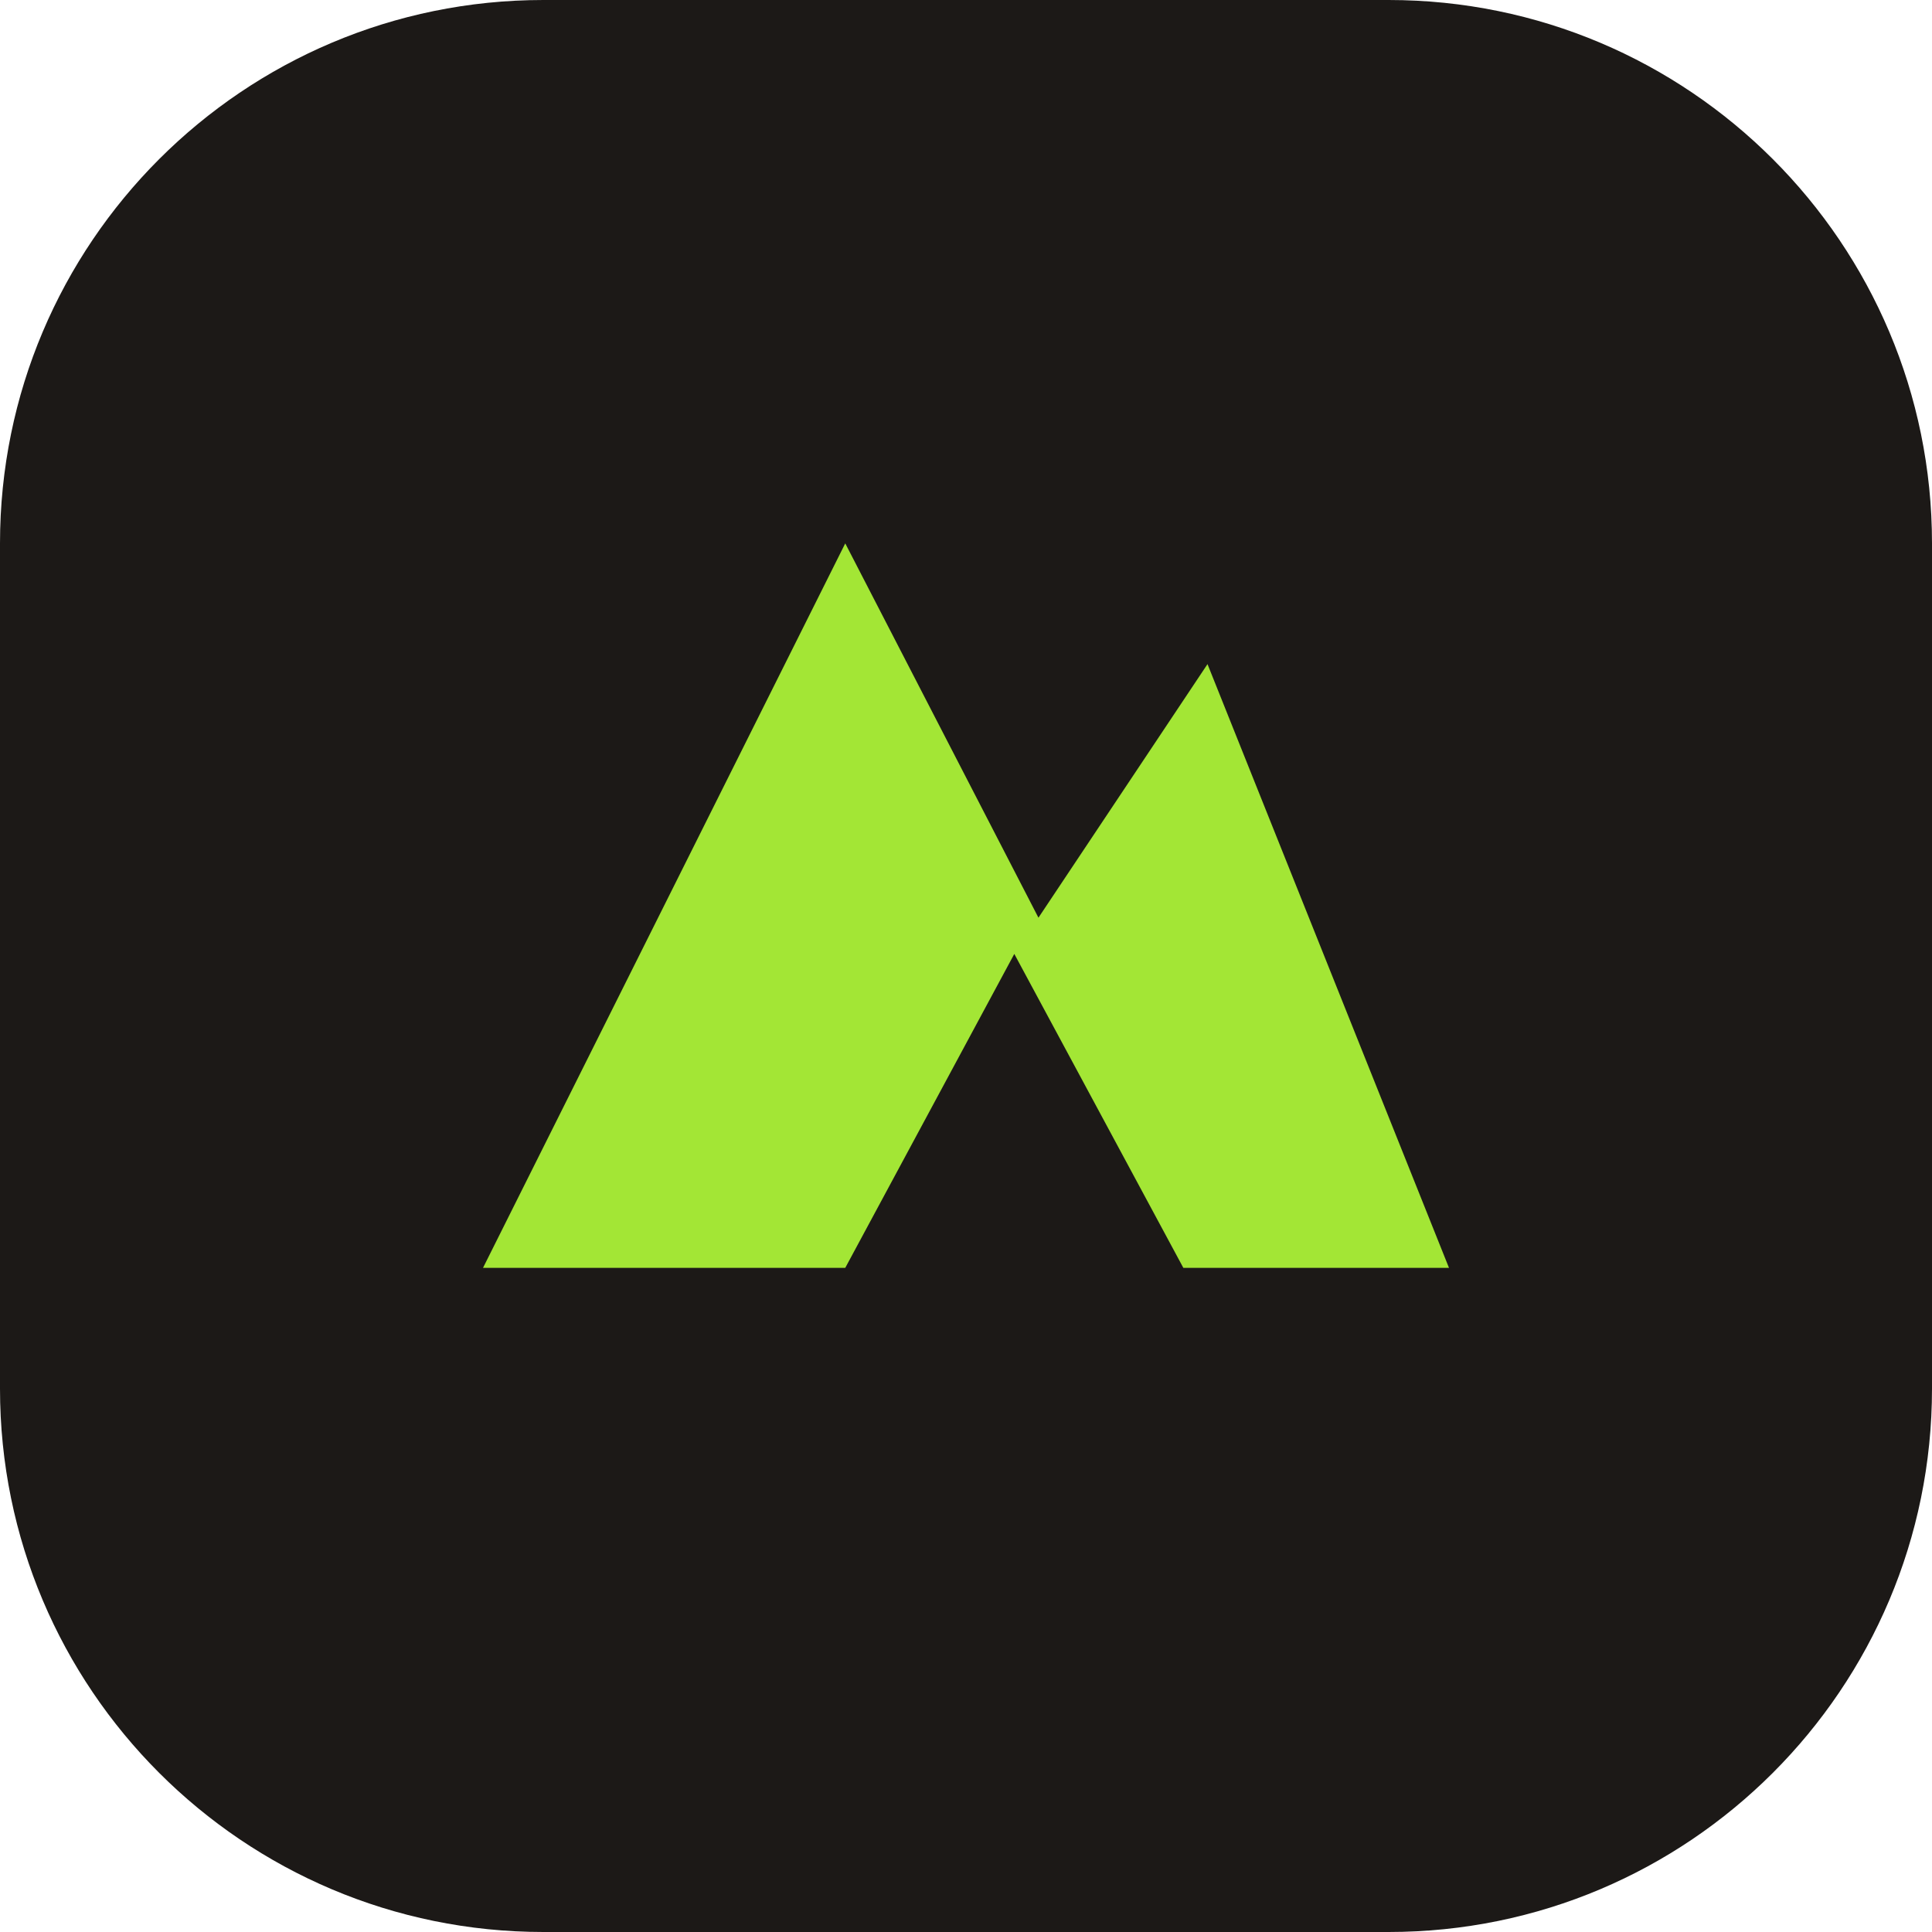
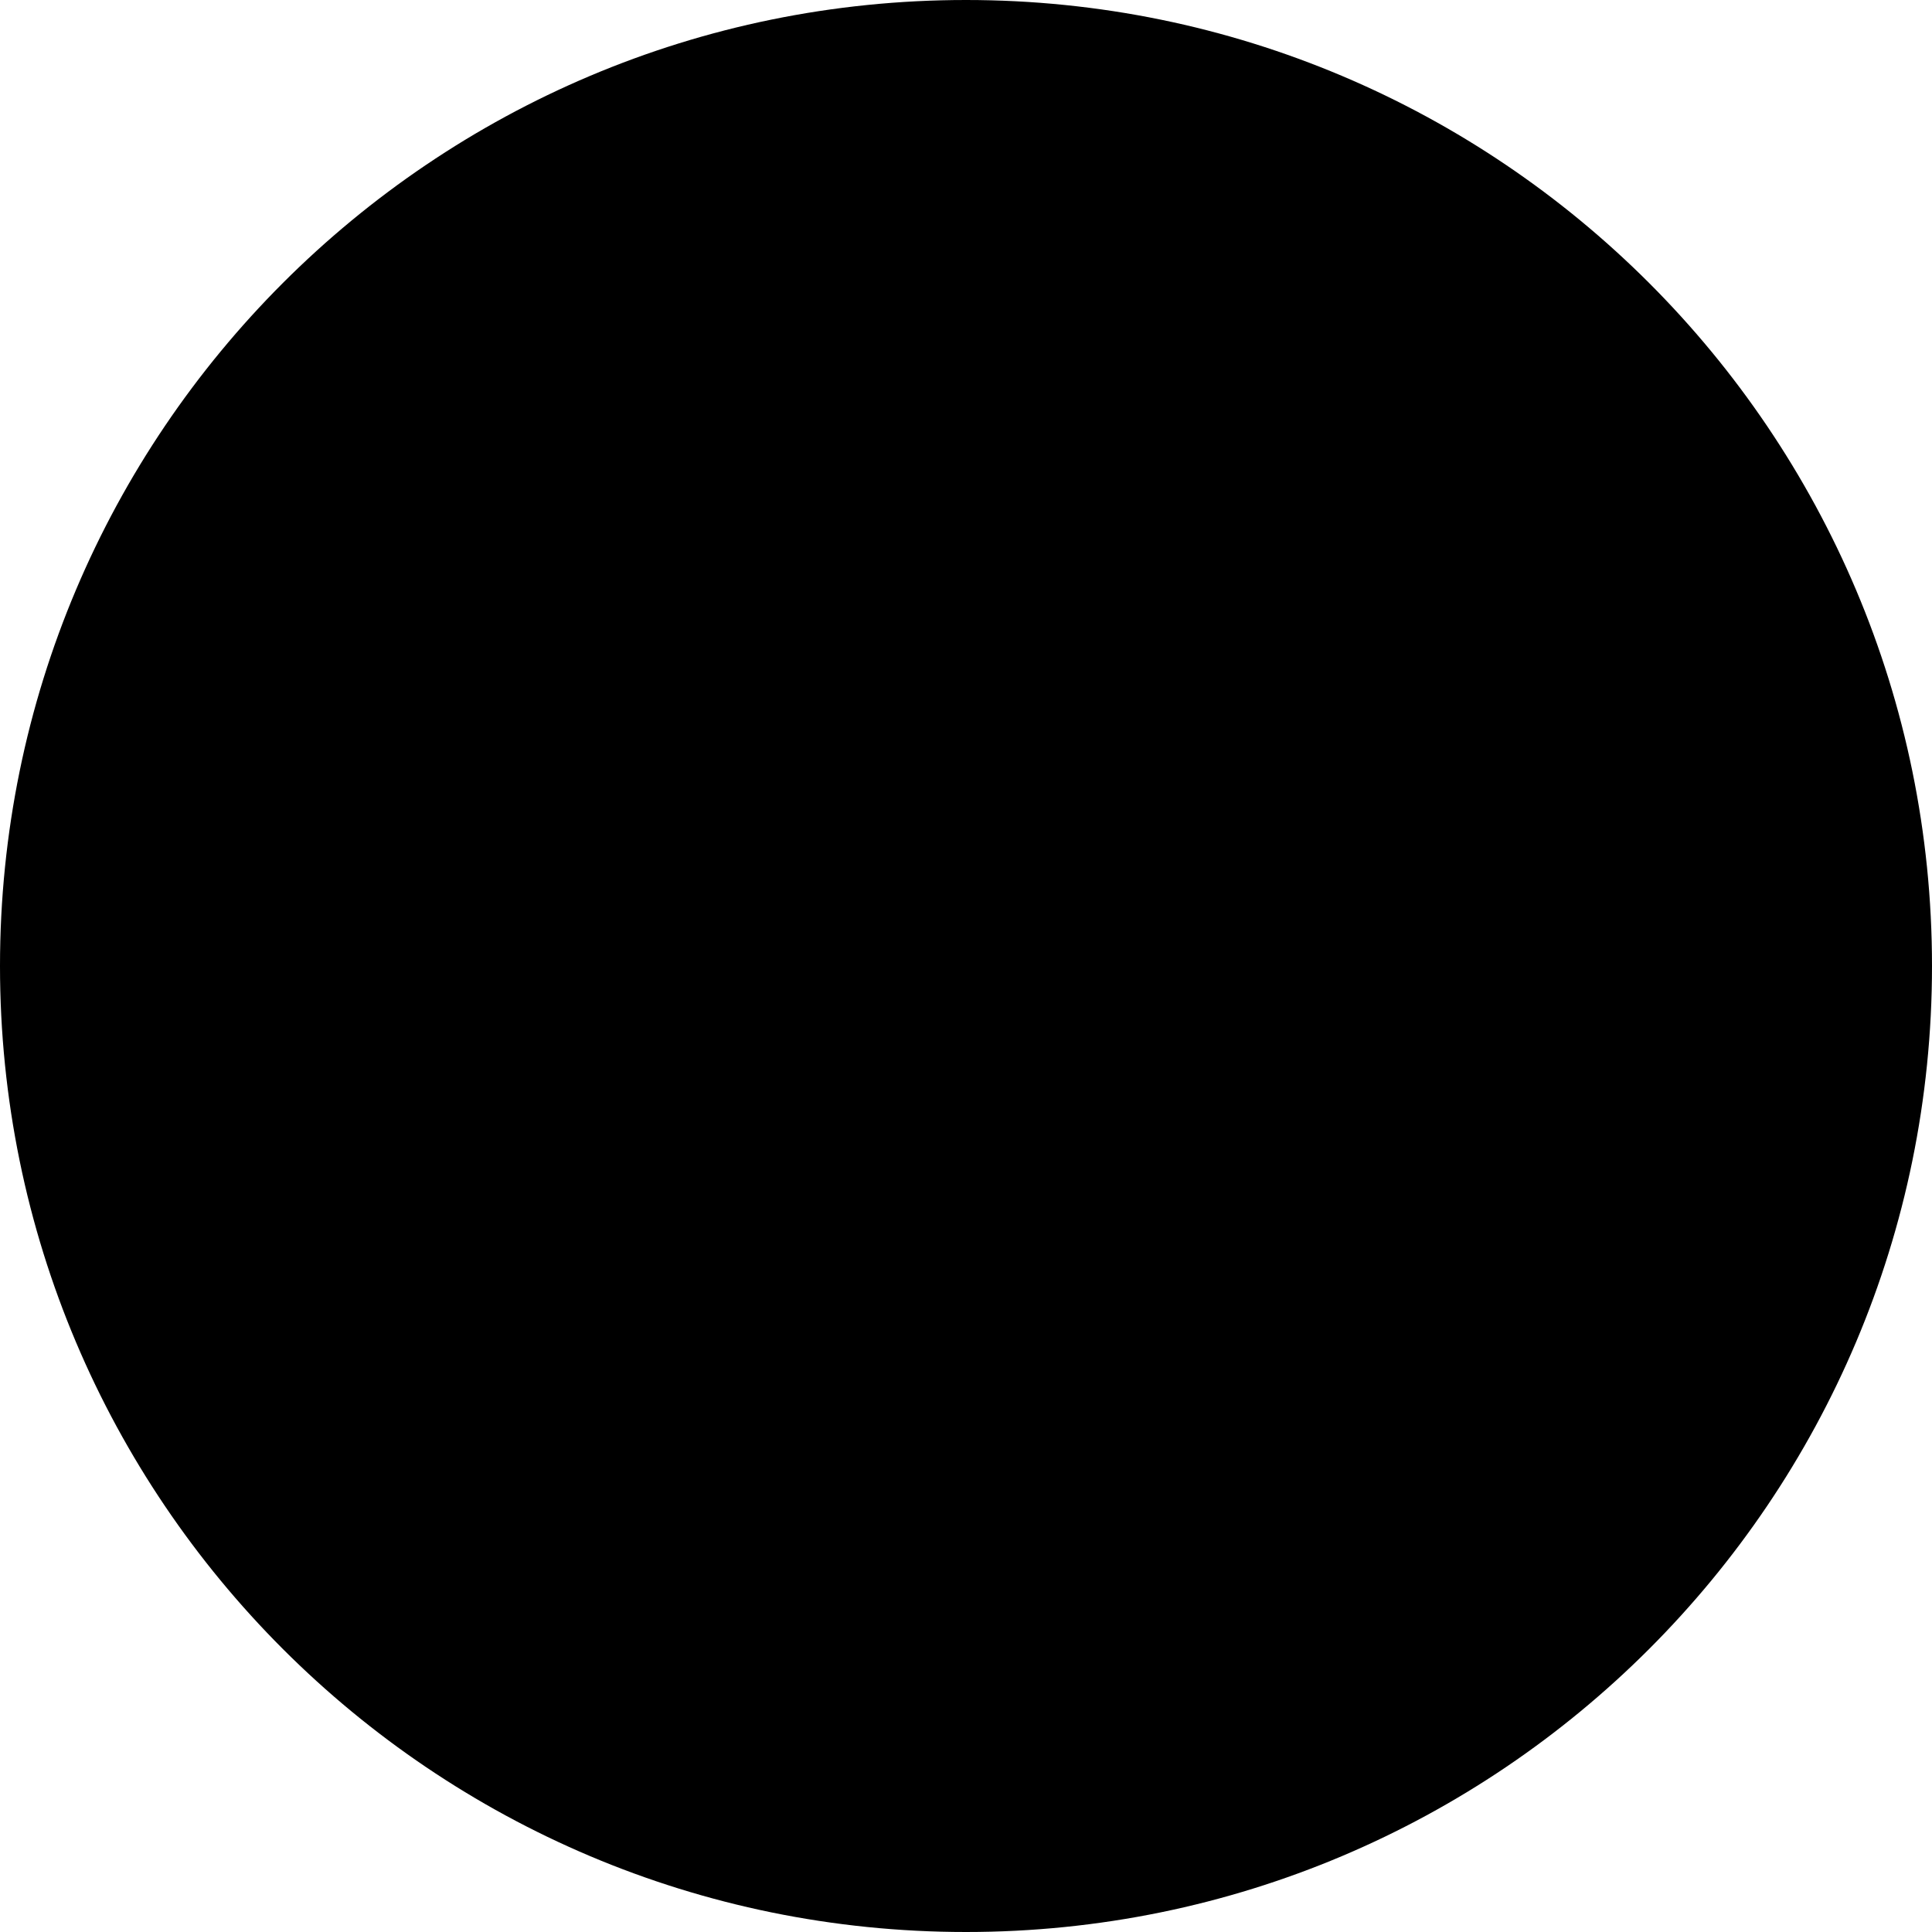
<svg xmlns="http://www.w3.org/2000/svg" viewBox="0 0 32 32">
-   <rect width="32" height="32" rx="9" fill="#1c1917" />
-   <path d="M8 21 14 9l3.2 6.2L20 11l4 10h-4.4l-2.8-5.2L14 21H8Z" fill="#a3e635" />
+   <circle cx="16" cy="16" r="16" fill="#000" />
</svg>
